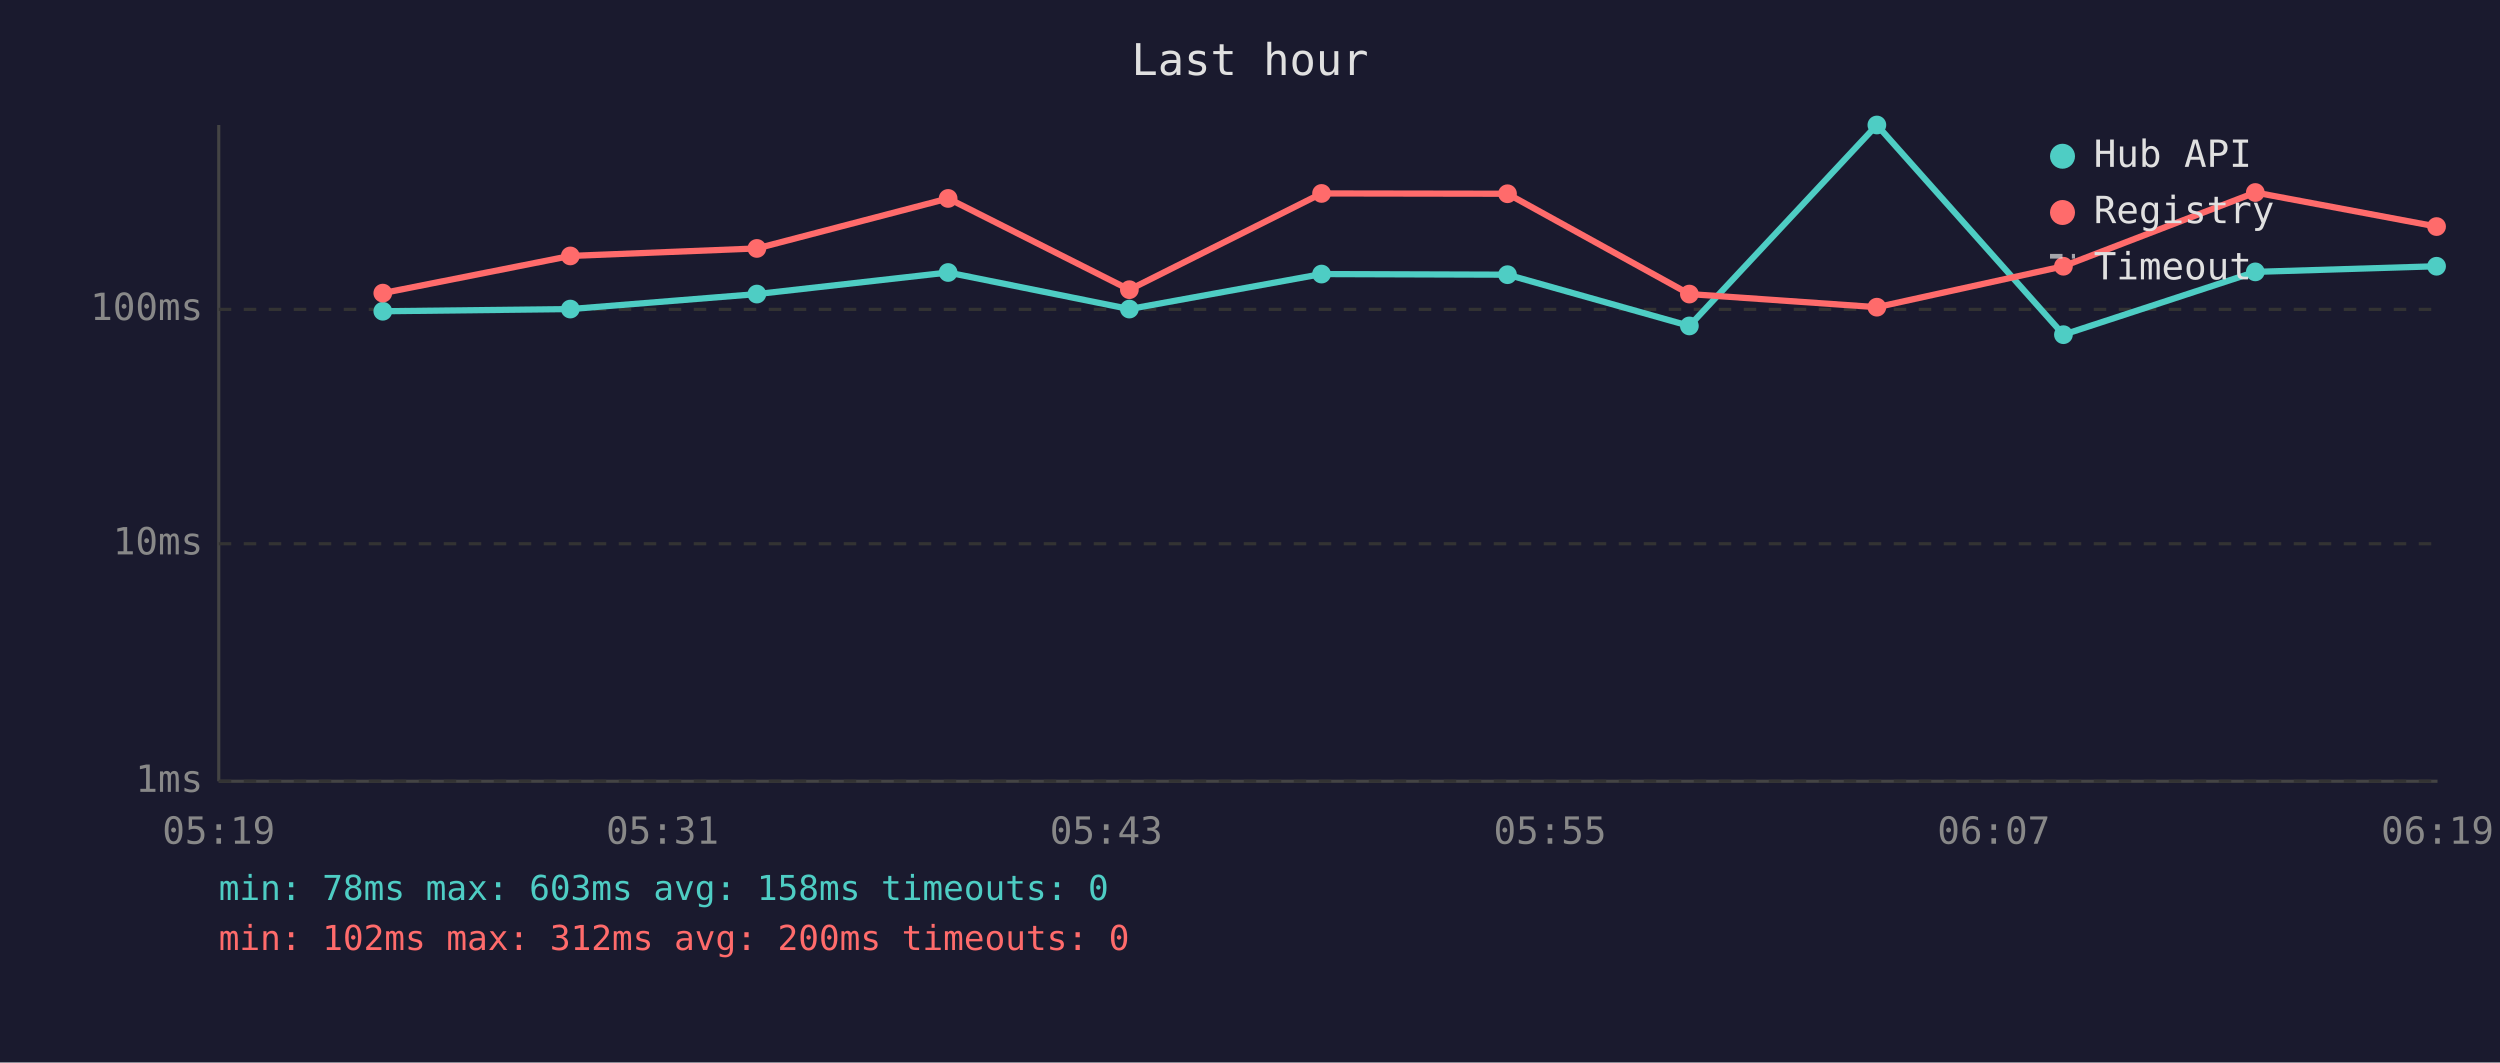
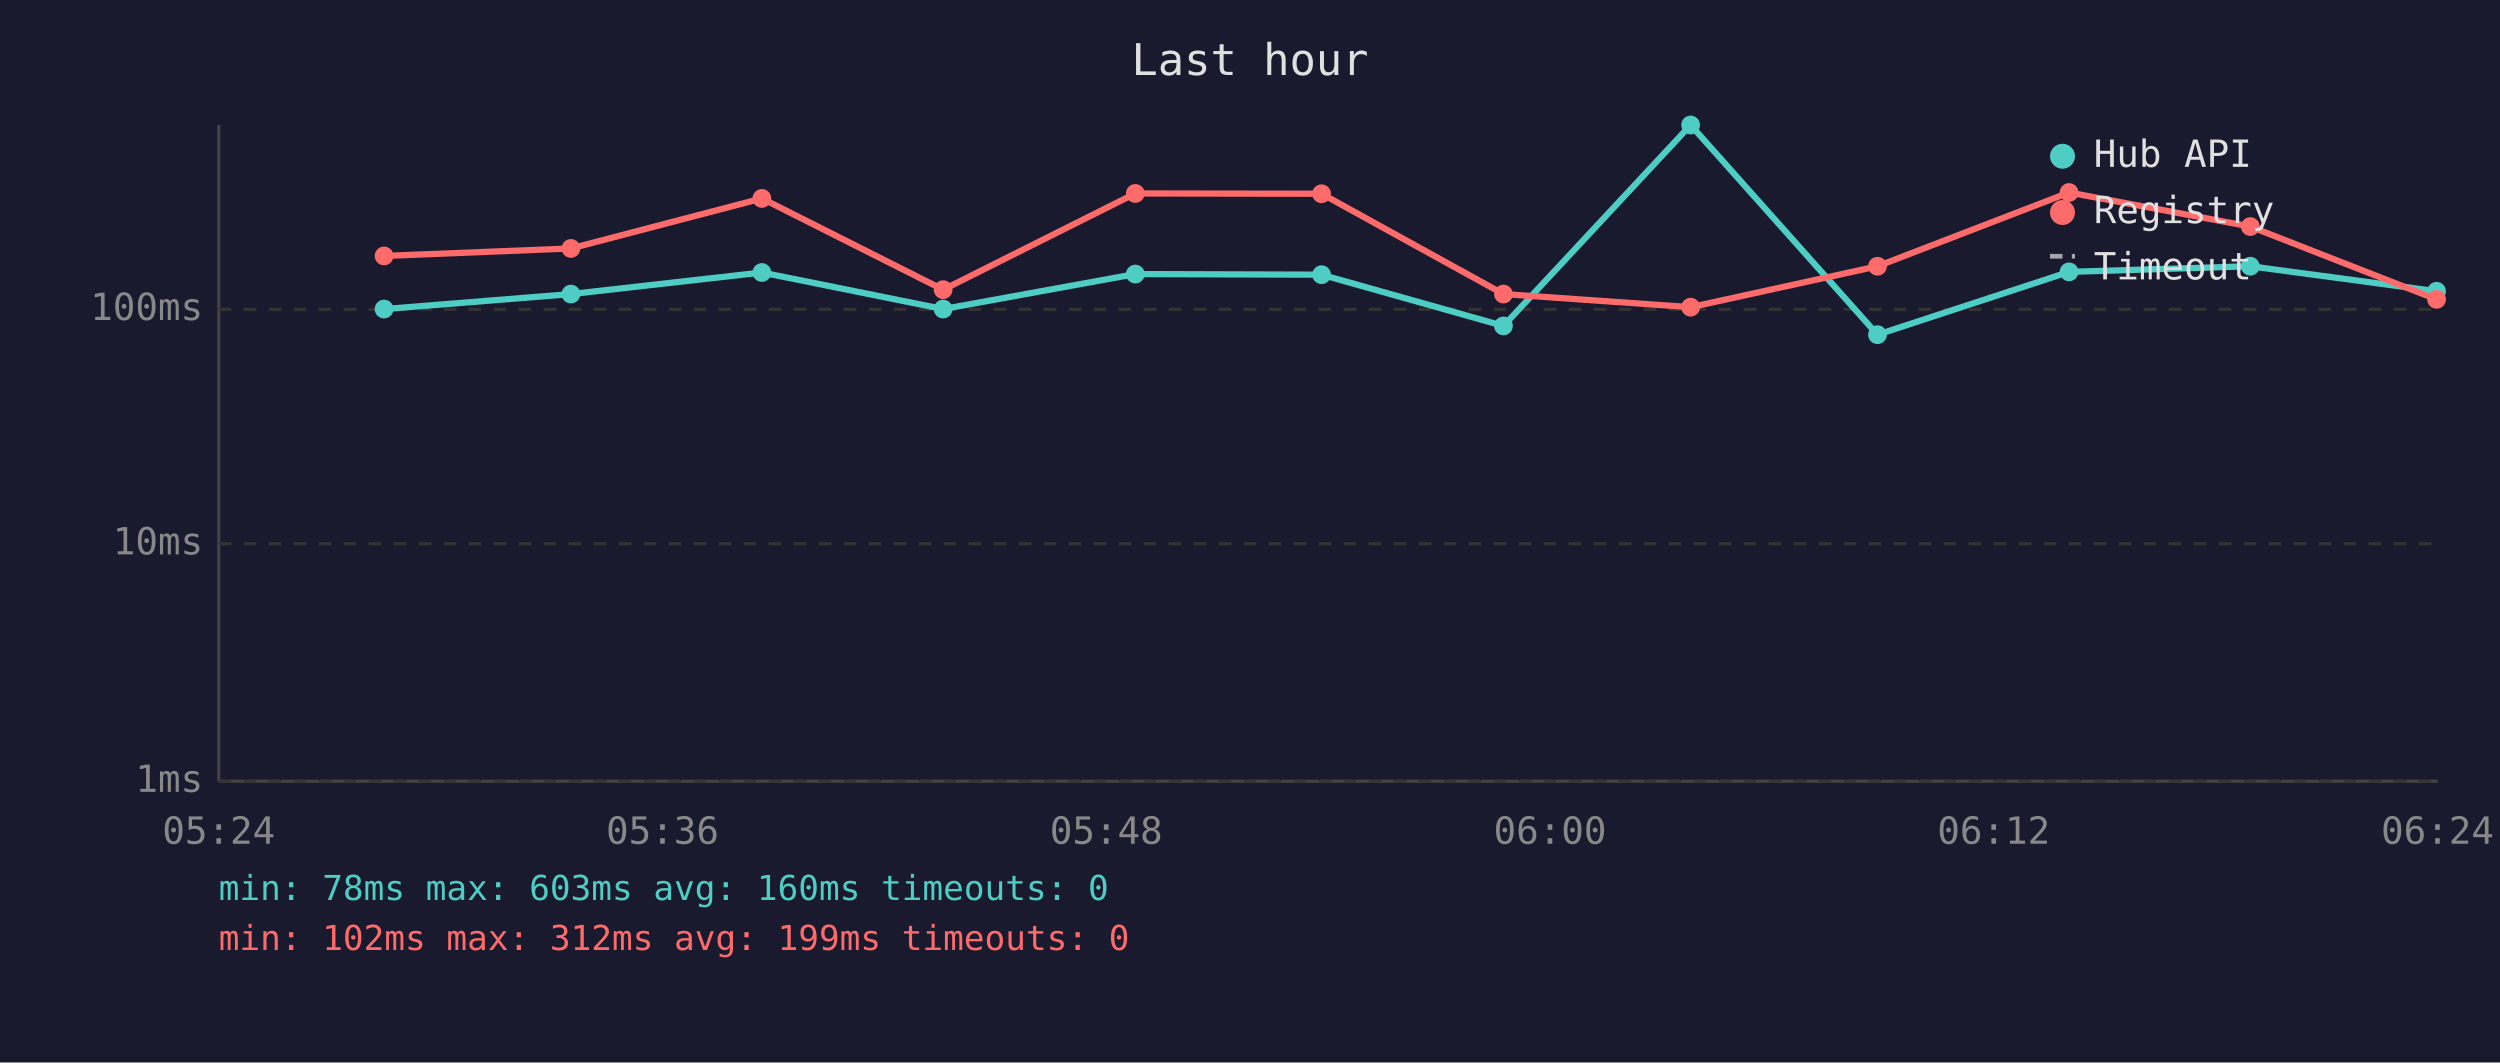
<svg xmlns="http://www.w3.org/2000/svg" viewBox="0 0 800 340" font-family="monospace" font-size="12">
  <rect width="800" height="340" fill="#1a1a2e" />
  <text x="400" y="24" fill="#e0e0e0" font-size="14" text-anchor="middle">Last hour</text>
  <line x1="70" y1="40" x2="70" y2="250" stroke="#444" stroke-width="1" />
  <line x1="70" y1="250" x2="780" y2="250" stroke="#444" stroke-width="1" />
  <line x1="70" y1="250" x2="780" y2="250" stroke="#333" stroke-width="1" stroke-dasharray="4" />
  <text x="65" y="250" fill="#888" text-anchor="end" dominant-baseline="middle">1ms</text>
  <line x1="70" y1="174" x2="780" y2="174" stroke="#333" stroke-width="1" stroke-dasharray="4" />
  <text x="65" y="174" fill="#888" text-anchor="end" dominant-baseline="middle">10ms</text>
  <line x1="70" y1="99" x2="780" y2="99" stroke="#333" stroke-width="1" stroke-dasharray="4" />
  <text x="65" y="99" fill="#888" text-anchor="end" dominant-baseline="middle">100ms</text>
-   <text x="70" y="270" fill="#888" text-anchor="middle">05:19</text>
-   <text x="212" y="270" fill="#888" text-anchor="middle">05:31</text>
-   <text x="354" y="270" fill="#888" text-anchor="middle">05:43</text>
-   <text x="496" y="270" fill="#888" text-anchor="middle">05:55</text>
-   <text x="638" y="270" fill="#888" text-anchor="middle">06:07</text>
-   <text x="780" y="270" fill="#888" text-anchor="middle">06:19</text>
-   <polyline points="122.5,99.6 182.5,98.9 242.2,94.1 303.4,87.2 361.4,98.9 422.9,87.7 482.4,87.9 540.6,104.3 600.6,40.0 660.3,107.1 721.7,87.0 779.7,85.2" fill="none" stroke="#4ecdc4" stroke-width="2" opacity="1" />
-   <circle cx="122.5" cy="99.6" r="3" fill="#4ecdc4" />
-   <circle cx="182.5" cy="98.9" r="3" fill="#4ecdc4" />
-   <circle cx="242.2" cy="94.1" r="3" fill="#4ecdc4" />
-   <circle cx="303.4" cy="87.2" r="3" fill="#4ecdc4" />
-   <circle cx="361.4" cy="98.9" r="3" fill="#4ecdc4" />
-   <circle cx="422.9" cy="87.7" r="3" fill="#4ecdc4" />
-   <circle cx="482.4" cy="87.9" r="3" fill="#4ecdc4" />
-   <circle cx="540.6" cy="104.3" r="3" fill="#4ecdc4" />
-   <circle cx="600.6" cy="40.0" r="3" fill="#4ecdc4" />
-   <circle cx="660.3" cy="107.1" r="3" fill="#4ecdc4" />
-   <circle cx="721.7" cy="87.0" r="3" fill="#4ecdc4" />
-   <circle cx="779.7" cy="85.2" r="3" fill="#4ecdc4" />
-   <polyline points="122.5,93.8 182.5,81.9 242.2,79.5 303.4,63.5 361.4,92.7 422.9,61.9 482.4,62.0 540.6,94.1 600.6,98.3 660.3,85.2 721.7,61.6 779.7,72.5" fill="none" stroke="#ff6b6b" stroke-width="2" opacity="1" />
-   <circle cx="122.5" cy="93.8" r="3" fill="#ff6b6b" />
-   <circle cx="182.5" cy="81.9" r="3" fill="#ff6b6b" />
-   <circle cx="242.2" cy="79.5" r="3" fill="#ff6b6b" />
-   <circle cx="303.4" cy="63.5" r="3" fill="#ff6b6b" />
-   <circle cx="361.4" cy="92.7" r="3" fill="#ff6b6b" />
-   <circle cx="422.9" cy="61.9" r="3" fill="#ff6b6b" />
-   <circle cx="482.4" cy="62.0" r="3" fill="#ff6b6b" />
-   <circle cx="540.6" cy="94.1" r="3" fill="#ff6b6b" />
-   <circle cx="600.6" cy="98.3" r="3" fill="#ff6b6b" />
-   <circle cx="660.3" cy="85.2" r="3" fill="#ff6b6b" />
-   <circle cx="721.7" cy="61.6" r="3" fill="#ff6b6b" />
-   <circle cx="779.7" cy="72.5" r="3" fill="#ff6b6b" />
+   <text x="70" y="270" fill="#888" text-anchor="middle">05:24</text>
+   <text x="212" y="270" fill="#888" text-anchor="middle">05:36</text>
+   <text x="354" y="270" fill="#888" text-anchor="middle">05:48</text>
+   <text x="496" y="270" fill="#888" text-anchor="middle">06:00</text>
+   <text x="638" y="270" fill="#888" text-anchor="middle">06:12</text>
+   <text x="780" y="270" fill="#888" text-anchor="middle">06:24</text>
+   <polyline points="122.9,98.9 182.7,94.1 243.8,87.2 301.8,98.9 363.3,87.7 422.9,87.9 481.1,104.3 541.0,40.0 600.8,107.1 662.1,87.0 720.1,85.2 779.7,93.2" fill="none" stroke="#4ecdc4" stroke-width="2" opacity="1" />
+   <circle cx="122.9" cy="98.9" r="3" fill="#4ecdc4" />
+   <circle cx="182.7" cy="94.1" r="3" fill="#4ecdc4" />
+   <circle cx="243.8" cy="87.2" r="3" fill="#4ecdc4" />
+   <circle cx="301.8" cy="98.9" r="3" fill="#4ecdc4" />
+   <circle cx="363.3" cy="87.7" r="3" fill="#4ecdc4" />
+   <circle cx="422.9" cy="87.9" r="3" fill="#4ecdc4" />
+   <circle cx="481.1" cy="104.3" r="3" fill="#4ecdc4" />
+   <circle cx="541.0" cy="40.0" r="3" fill="#4ecdc4" />
+   <circle cx="600.8" cy="107.1" r="3" fill="#4ecdc4" />
+   <circle cx="662.1" cy="87.0" r="3" fill="#4ecdc4" />
+   <circle cx="720.1" cy="85.2" r="3" fill="#4ecdc4" />
+   <circle cx="779.7" cy="93.2" r="3" fill="#4ecdc4" />
+   <polyline points="122.9,81.9 182.7,79.5 243.8,63.5 301.8,92.7 363.3,61.9 422.9,62.0 481.1,94.1 541.0,98.3 600.8,85.2 662.1,61.6 720.1,72.5 779.7,95.8" fill="none" stroke="#ff6b6b" stroke-width="2" opacity="1" />
+   <circle cx="122.9" cy="81.9" r="3" fill="#ff6b6b" />
+   <circle cx="182.7" cy="79.5" r="3" fill="#ff6b6b" />
+   <circle cx="243.8" cy="63.5" r="3" fill="#ff6b6b" />
+   <circle cx="301.8" cy="92.7" r="3" fill="#ff6b6b" />
+   <circle cx="363.3" cy="61.9" r="3" fill="#ff6b6b" />
+   <circle cx="422.9" cy="62.0" r="3" fill="#ff6b6b" />
+   <circle cx="481.1" cy="94.1" r="3" fill="#ff6b6b" />
+   <circle cx="541.0" cy="98.3" r="3" fill="#ff6b6b" />
+   <circle cx="600.8" cy="85.2" r="3" fill="#ff6b6b" />
+   <circle cx="662.1" cy="61.6" r="3" fill="#ff6b6b" />
+   <circle cx="720.1" cy="72.5" r="3" fill="#ff6b6b" />
+   <circle cx="779.7" cy="95.8" r="3" fill="#ff6b6b" />
  <circle cx="660" cy="50" r="4" fill="#4ecdc4" />
  <text x="670" y="50" fill="#e0e0e0" dominant-baseline="middle">Hub API</text>
  <circle cx="660" cy="68" r="4" fill="#ff6b6b" />
  <text x="670" y="68" fill="#e0e0e0" dominant-baseline="middle">Registry</text>
  <line x1="656" y1="82" x2="664" y2="82" stroke="#e0e0e0" stroke-width="1.5" stroke-dasharray="4,3" opacity="0.7" />
  <text x="670" y="86" fill="#e0e0e0" dominant-baseline="middle">Timeout</text>
-   <text x="70" y="288" fill="#4ecdc4" font-size="11">min: 78ms  max: 603ms  avg: 158ms  timeouts: 0</text>
-   <text x="70" y="304" fill="#ff6b6b" font-size="11">min: 102ms  max: 312ms  avg: 200ms  timeouts: 0</text>
+   <text x="70" y="288" fill="#4ecdc4" font-size="11">min: 78ms  max: 603ms  avg: 160ms  timeouts: 0</text>
+   <text x="70" y="304" fill="#ff6b6b" font-size="11">min: 102ms  max: 312ms  avg: 199ms  timeouts: 0</text>
</svg>
